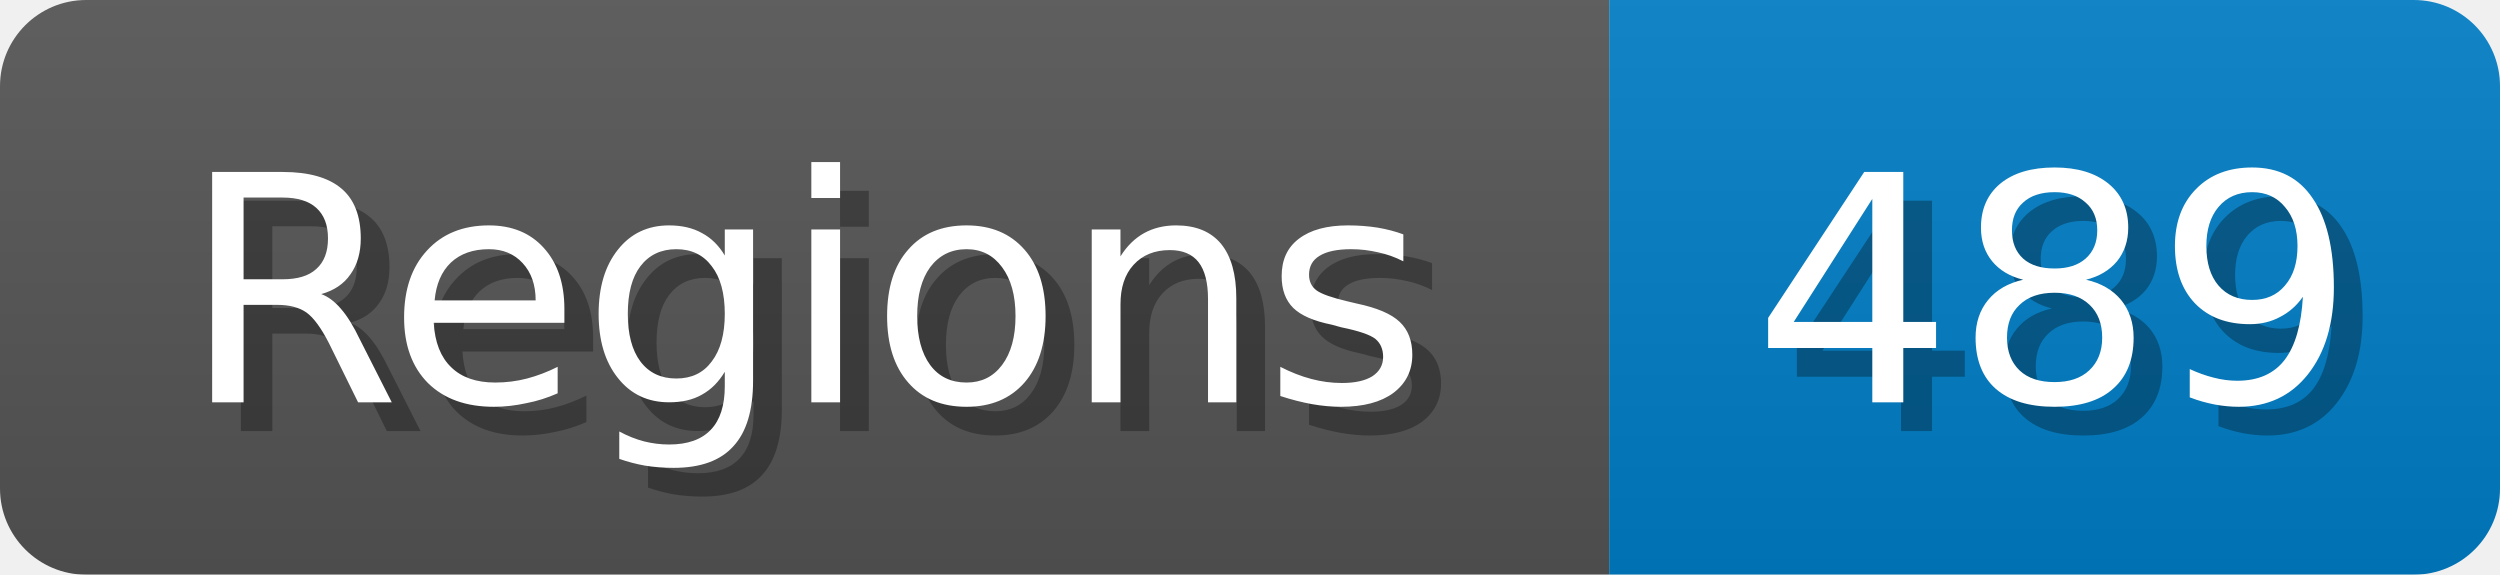
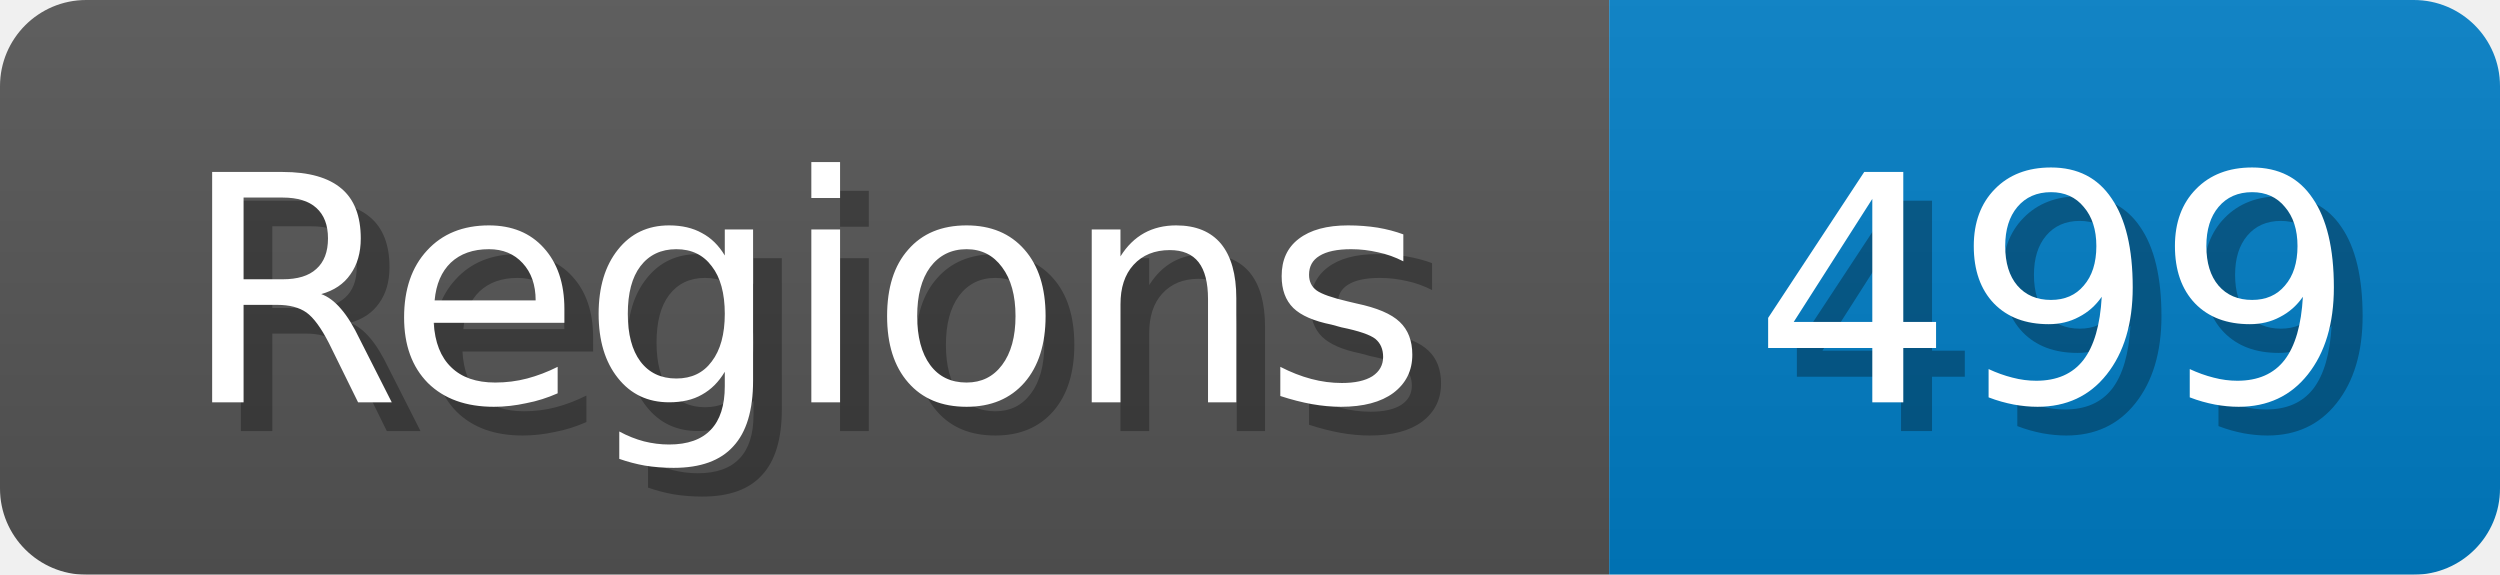
<svg xmlns="http://www.w3.org/2000/svg" width="87" height="20">
  <linearGradient id="b" x2="0" y2="100%">
    <stop offset="0" stop-color="#bbb" stop-opacity=".1" />
    <stop offset="1" stop-opacity=".1" />
  </linearGradient>
  <mask id="anybadge_1">
    <rect width="87" height="20" rx="3" fill="#fff" />
  </mask>
  <g mask="url(#anybadge_1)">
    <path fill="#555" d="M0 0h56v20H0z" />
    <path fill="#007ec6" d="M56 0h31v20H56z" />
    <path fill="url(#b)" d="M0 0h87v20H0z" />
  </g>
  <g fill="#fff" text-anchor="middle" font-family="DejaVu Sans,Verdana,Geneva,sans-serif" font-size="11">
    <text x="29.0" y="15" fill="#010101" fill-opacity=".3">Regions</text>
    <text x="28.0" y="14">Regions</text>
  </g>
  <g fill="#fff" text-anchor="middle" font-family="DejaVu Sans,Verdana,Geneva,sans-serif" font-size="11">
-     <text x="72.5" y="15" fill="#010101" fill-opacity=".3">489</text>
-     <text x="71.5" y="14">489</text>
+     <text x="72.5" y="15" fill="#010101" fill-opacity=".3">499</text>
+     <text x="71.5" y="14">499</text>
  </g>
</svg>
